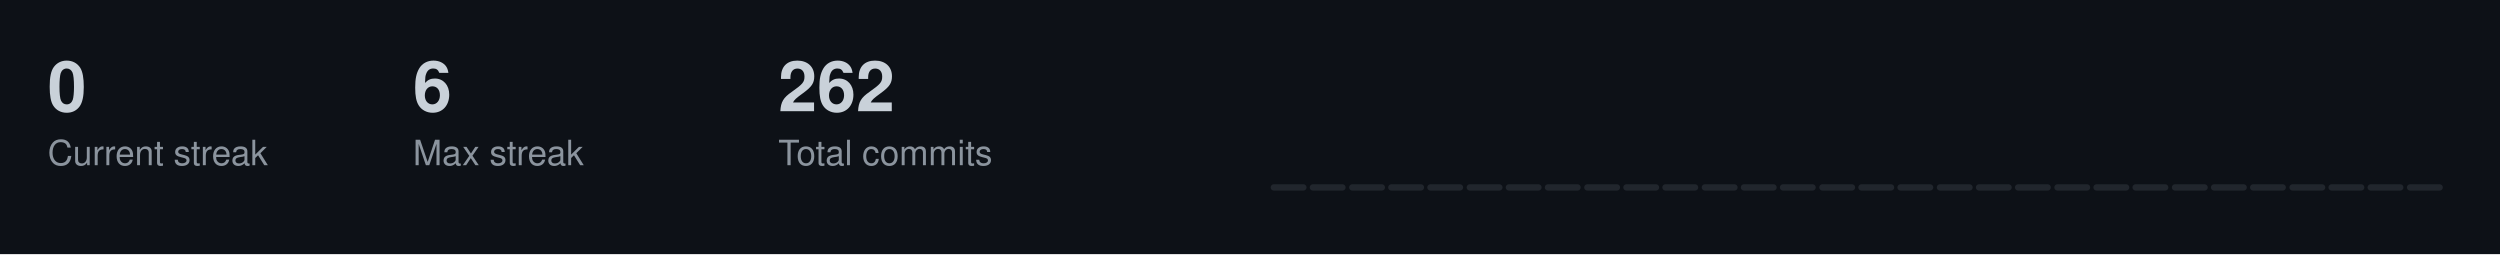
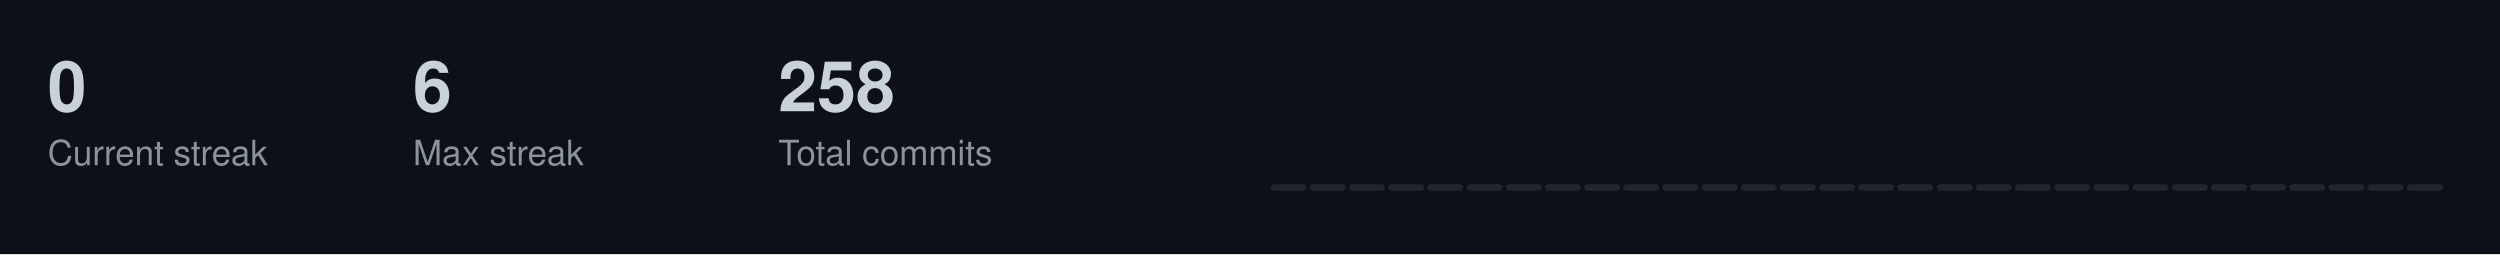
<svg xmlns="http://www.w3.org/2000/svg" width="787" height="80">
  <style>
  .title { font-size: 14px; fill: #c9d1d9; font-family: -apple-system, BlinkMacSystemFont, "Segoe UI", Helvetica, Arial, sans-serif; font-weight: 600; }
  .stat-label { font-size: 11px; fill: #8b949e; font-family: -apple-system, BlinkMacSystemFont, "Segoe UI", Helvetica, Arial, sans-serif; }
  .stat-value { font-size: 22px; fill: #c9d1d9; font-family: -apple-system, BlinkMacSystemFont, "Segoe UI", Helvetica, Arial, sans-serif; font-weight: 600; }
  .streak-fire { font-size: 22px; fill: #f0883e; font-family: -apple-system, BlinkMacSystemFont, "Segoe UI", Helvetica, Arial, sans-serif; font-weight: 600; }
</style>
  <rect width="787" height="80" fill="#0d1117" />
  <text x="15" y="35" class="stat-value">0</text>
  <text x="15" y="52" class="stat-label">Current streak</text>
  <text x="130" y="35" class="stat-value">6</text>
  <text x="130" y="52" class="stat-label">Max streak</text>
-   <text x="245" y="35" class="stat-value">262</text>
+   <text x="245" y="35" class="stat-value">258</text>
  <text x="245" y="52" class="stat-label">Total commits</text>
  <rect x="400.0" y="58.0" width="11.3" height="2.0" fill="#21262d" rx="1" />
  <rect x="412.3" y="58.0" width="11.3" height="2.0" fill="#21262d" rx="1" />
  <rect x="424.7" y="58.0" width="11.3" height="2.0" fill="#21262d" rx="1" />
  <rect x="437.0" y="58.0" width="11.3" height="2.0" fill="#21262d" rx="1" />
  <rect x="449.3" y="58.0" width="11.3" height="2.0" fill="#21262d" rx="1" />
  <rect x="461.7" y="58.0" width="11.3" height="2.0" fill="#21262d" rx="1" />
  <rect x="474.0" y="58.0" width="11.3" height="2.0" fill="#21262d" rx="1" />
  <rect x="486.3" y="58.0" width="11.3" height="2.0" fill="#21262d" rx="1" />
  <rect x="498.7" y="58.0" width="11.3" height="2.0" fill="#21262d" rx="1" />
  <rect x="511.0" y="58.0" width="11.3" height="2.0" fill="#21262d" rx="1" />
  <rect x="523.3" y="58.0" width="11.3" height="2.0" fill="#21262d" rx="1" />
  <rect x="535.7" y="58.0" width="11.3" height="2.0" fill="#21262d" rx="1" />
  <rect x="548.0" y="58.0" width="11.3" height="2.0" fill="#21262d" rx="1" />
  <rect x="560.3" y="58.0" width="11.3" height="2.0" fill="#21262d" rx="1" />
  <rect x="572.7" y="58.0" width="11.3" height="2.0" fill="#21262d" rx="1" />
  <rect x="585.0" y="58.0" width="11.3" height="2.0" fill="#21262d" rx="1" />
  <rect x="597.3" y="58.0" width="11.3" height="2.0" fill="#21262d" rx="1" />
  <rect x="609.7" y="58.0" width="11.3" height="2.0" fill="#21262d" rx="1" />
  <rect x="622.0" y="58.0" width="11.3" height="2.0" fill="#21262d" rx="1" />
  <rect x="634.3" y="58.0" width="11.3" height="2.0" fill="#21262d" rx="1" />
  <rect x="646.7" y="58.0" width="11.3" height="2.0" fill="#21262d" rx="1" />
  <rect x="659.0" y="58.0" width="11.3" height="2.0" fill="#21262d" rx="1" />
  <rect x="671.3" y="58.0" width="11.3" height="2.0" fill="#21262d" rx="1" />
  <rect x="683.7" y="58.0" width="11.3" height="2.0" fill="#21262d" rx="1" />
  <rect x="696.0" y="58.0" width="11.3" height="2.0" fill="#21262d" rx="1" />
  <rect x="708.3" y="58.0" width="11.3" height="2.0" fill="#21262d" rx="1" />
  <rect x="720.7" y="58.0" width="11.3" height="2.0" fill="#21262d" rx="1" />
  <rect x="733.0" y="58.0" width="11.3" height="2.0" fill="#21262d" rx="1" />
  <rect x="745.3" y="58.0" width="11.3" height="2.0" fill="#21262d" rx="1" />
  <rect x="757.7" y="58.0" width="11.3" height="2.0" fill="#21262d" rx="1" />
</svg>
